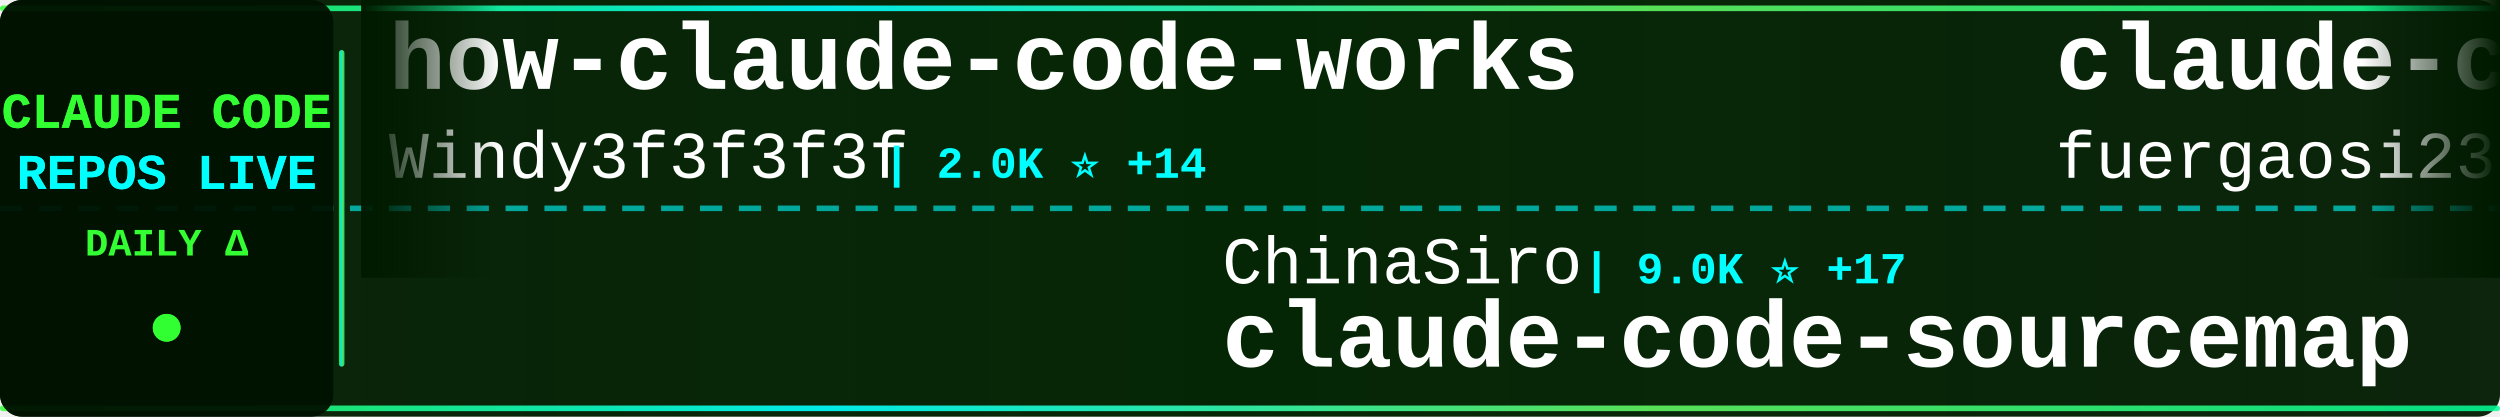
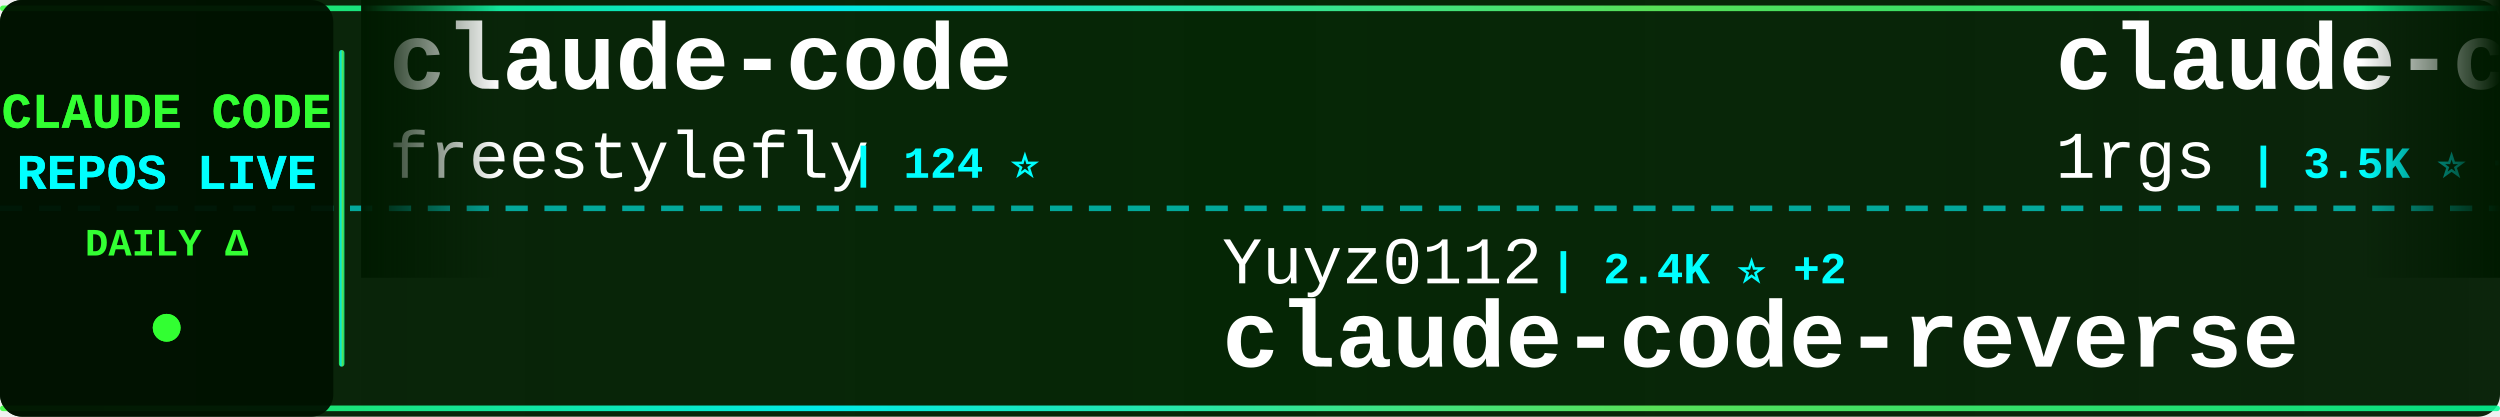
<svg xmlns="http://www.w3.org/2000/svg" width="900" height="150">
  <defs>
    <linearGradient id="tickerBg" x1="0%" y1="0%" x2="100%" y2="0%">
      <stop offset="0%" style="stop-color:#001a00;stop-opacity:0.95" />
      <stop offset="50%" style="stop-color:#002200;stop-opacity:0.98" />
      <stop offset="100%" style="stop-color:#001a00;stop-opacity:0.95" />
    </linearGradient>
    <linearGradient id="borderGrad" x1="0%" y1="0%" x2="100%" y2="0%">
      <stop offset="0%" style="stop-color:#33ff33;stop-opacity:0.85">
        <animate attributeName="stop-opacity" values="0.85;1;0.85" dur="2s" repeatCount="indefinite" />
      </stop>
      <stop offset="33%" style="stop-color:#00ffff;stop-opacity:0.9">
        <animate attributeName="stop-opacity" values="0.9;1;0.9" dur="2.2s" repeatCount="indefinite" />
      </stop>
      <stop offset="66%" style="stop-color:#66ff66;stop-opacity:0.85">
        <animate attributeName="stop-opacity" values="0.85;1;0.85" dur="1.8s" repeatCount="indefinite" />
      </stop>
      <stop offset="100%" style="stop-color:#00ff99;stop-opacity:0.85">
        <animate attributeName="stop-opacity" values="0.85;1;0.85" dur="2s" repeatCount="indefinite" />
      </stop>
    </linearGradient>
    <filter id="textGlow">
      <feGaussianBlur stdDeviation="0.1" result="coloredBlur" />
      <feMerge>
        <feMergeNode in="coloredBlur" />
        <feMergeNode in="SourceGraphic" />
      </feMerge>
    </filter>
    <filter id="metricGlow">
      <feGaussianBlur stdDeviation="0.2" result="coloredBlur" />
      <feMerge>
        <feMergeNode in="coloredBlur" />
        <feMergeNode in="SourceGraphic" />
      </feMerge>
    </filter>
    <linearGradient id="leftFade" x1="0%" y1="0%" x2="100%" y2="0%">
      <stop offset="0%" style="stop-color:#001a00;stop-opacity:1" />
      <stop offset="100%" style="stop-color:#001a00;stop-opacity:0" />
    </linearGradient>
    <linearGradient id="rightFade" x1="0%" y1="0%" x2="100%" y2="0%">
      <stop offset="0%" style="stop-color:#001a00;stop-opacity:0" />
      <stop offset="100%" style="stop-color:#001a00;stop-opacity:1" />
    </linearGradient>
  </defs>
  <rect width="900" height="150" fill="url(#tickerBg)" rx="8" />
  <rect x="0" y="2" width="900" height="2" fill="url(#borderGrad)" rx="1" />
  <rect x="0" y="146" width="900" height="2" fill="url(#borderGrad)" rx="1" />
  <line x1="0" y1="75" x2="900" y2="75" stroke="#00ffff" stroke-width="2" stroke-dasharray="8 6" opacity="0.6" />
  <rect x="0" y="0" width="120" height="150" fill="#001100" opacity="0.95" rx="8" />
  <text x="60" y="46" font-family="'Courier New', monospace" font-size="18" font-weight="bold" fill="#33ff33" text-anchor="middle" filter="url(#textGlow)">
    CLAUDE CODE
  </text>
  <text x="60" y="68" font-family="'Courier New', monospace" font-size="18" font-weight="bold" fill="#00ffff" text-anchor="middle" filter="url(#textGlow)">
    REPOS LIVE
  </text>
  <text x="60" y="92" font-family="'Courier New', monospace" font-size="14" font-weight="bold" fill="#33ff33" text-anchor="middle">
    DAILY Δ
  </text>
  <circle cx="60" cy="118" r="5" fill="#33ff33" filter="url(#metricGlow)">
    <animate attributeName="r" values="4;6;4" dur="1.5s" repeatCount="indefinite" />
    <animate attributeName="opacity" values="0.6;1;0.6" dur="1.5s" repeatCount="indefinite" />
  </circle>
  <rect x="122" y="18" width="2" height="114" fill="url(#borderGrad)" rx="1" />
  <clipPath id="tickerClip">
    <rect x="130" y="0" width="770" height="150" />
  </clipPath>
  <g clip-path="url(#tickerClip)">
    <g id="tickerItems">
      <animateTransform attributeName="transform" attributeType="XML" type="translate" from="0 0" to="-3000 0" dur="54s" repeatCount="indefinite" />
      <g transform="translate(0, 0)">
-         <text x="140" y="32" font-family="'Courier New', monospace" font-size="34" font-weight="bold" fill="#ffffff">how-claude-code-works</text>
-         <text x="140" y="64" font-family="'Courier New', monospace" font-size="24" font-weight="normal" fill="#ffffff" opacity="1.0">Windy3f3f3f3f</text>
-         <text x="318" y="64" font-family="'Courier New', monospace" font-size="16" font-weight="bold" fill="#00ffff"> | 2.0K ⭐ +14</text>
+         <text x="140" y="32" font-family="'Courier New', monospace" font-size="34" font-weight="bold" fill="#ffffff">claude-code</text>
+         <text x="140" y="64" font-family="'Courier New', monospace" font-size="24" font-weight="normal" fill="#ffffff" opacity="1.0">freestylefly</text>
+         <text x="306" y="64" font-family="'Courier New', monospace" font-size="16" font-weight="bold" fill="#00ffff"> | 124 ⭐</text>
      </g>
      <g transform="translate(300, 0)">
-         <text x="140" y="102" font-family="'Courier New', monospace" font-size="24" font-weight="normal" fill="#ffffff" opacity="1.0">ChinaSiro</text>
-         <text x="270" y="102" font-family="'Courier New', monospace" font-size="16" font-weight="bold" fill="#00ffff"> | 9.0K ⭐ +17</text>
-         <text x="140" y="132" font-family="'Courier New', monospace" font-size="34" font-weight="bold" fill="#ffffff">claude-code-sourcemap</text>
+         <text x="140" y="102" font-family="'Courier New', monospace" font-size="24" font-weight="normal" fill="#ffffff" opacity="1.0">Yuyz0112</text>
+         <text x="258" y="102" font-family="'Courier New', monospace" font-size="16" font-weight="bold" fill="#00ffff"> | 2.4K ⭐ +2</text>
+         <text x="140" y="132" font-family="'Courier New', monospace" font-size="34" font-weight="bold" fill="#ffffff">claude-code-reverse</text>
      </g>
      <g transform="translate(600, 0)">
        <text x="140" y="32" font-family="'Courier New', monospace" font-size="34" font-weight="bold" fill="#ffffff">claude-code-proxy</text>
-         <text x="140" y="64" font-family="'Courier New', monospace" font-size="24" font-weight="normal" fill="#ffffff" opacity="1.0">fuergaosi233</text>
-         <text x="306" y="64" font-family="'Courier New', monospace" font-size="16" font-weight="bold" fill="#00ffff"> | 2.5K ⭐ +12</text>
+         <text x="140" y="64" font-family="'Courier New', monospace" font-size="24" font-weight="normal" fill="#ffffff" opacity="1.0">1rgs</text>
+         <text x="210" y="64" font-family="'Courier New', monospace" font-size="16" font-weight="bold" fill="#00ffff"> | 3.5K ⭐ +4</text>
      </g>
      <g transform="translate(900, 0)">
-         <text x="140" y="102" font-family="'Courier New', monospace" font-size="24" font-weight="normal" fill="#ffffff" opacity="1.0">chauncygu</text>
-         <text x="270" y="102" font-family="'Courier New', monospace" font-size="16" font-weight="bold" fill="#00ffff"> | 2.2K ⭐ +16</text>
-         <text x="140" y="132" font-family="'Courier New', monospace" font-size="34" font-weight="bold" fill="#ffffff">collection-claude-code-s...</text>
+         <text x="140" y="102" font-family="'Courier New', monospace" font-size="24" font-weight="normal" fill="#ffffff" opacity="1.0">anthropics</text>
+         <text x="282" y="102" font-family="'Courier New', monospace" font-size="16" font-weight="bold" fill="#00ffff"> | 7.2K ⭐ +28</text>
+         <text x="140" y="132" font-family="'Courier New', monospace" font-size="34" font-weight="bold" fill="#ffffff">claude-code-action</text>
      </g>
      <g transform="translate(1200, 0)">
-         <text x="140" y="32" font-family="'Courier New', monospace" font-size="34" font-weight="bold" fill="#ffffff">oh-my-claudecode</text>
-         <text x="140" y="64" font-family="'Courier New', monospace" font-size="24" font-weight="normal" fill="#ffffff" opacity="1.0">Yeachan-Heo</text>
-         <text x="294" y="64" font-family="'Courier New', monospace" font-size="16" font-weight="bold" fill="#00ffff"> | 30.6K ⭐ +243</text>
+         <text x="140" y="32" font-family="'Courier New', monospace" font-size="34" font-weight="bold" fill="#ffffff">claude-code</text>
+         <text x="140" y="64" font-family="'Courier New', monospace" font-size="24" font-weight="normal" fill="#ffffff" opacity="1.0">anthropics</text>
+         <text x="282" y="64" font-family="'Courier New', monospace" font-size="16" font-weight="bold" fill="#00ffff"> | 116.7K ⭐ +379</text>
      </g>
      <g transform="translate(1500, 0)">
-         <text x="140" y="102" font-family="'Courier New', monospace" font-size="24" font-weight="normal" fill="#ffffff" opacity="1.0">freestylefly</text>
-         <text x="306" y="102" font-family="'Courier New', monospace" font-size="16" font-weight="bold" fill="#00ffff"> | 124 ⭐</text>
-         <text x="140" y="132" font-family="'Courier New', monospace" font-size="34" font-weight="bold" fill="#ffffff">claude-code</text>
+         <text x="140" y="102" font-family="'Courier New', monospace" font-size="24" font-weight="normal" fill="#ffffff" opacity="1.0">zstmfhy</text>
+         <text x="246" y="102" font-family="'Courier New', monospace" font-size="16" font-weight="bold" fill="#00ffff"> | 191 ⭐</text>
+         <text x="140" y="132" font-family="'Courier New', monospace" font-size="34" font-weight="bold" fill="#ffffff">Claude-code</text>
      </g>
      <g transform="translate(1800, 0)">
-         <text x="140" y="32" font-family="'Courier New', monospace" font-size="34" font-weight="bold" fill="#ffffff">claude-code-guide</text>
-         <text x="140" y="64" font-family="'Courier New', monospace" font-size="24" font-weight="normal" fill="#ffffff" opacity="1.0">Cranot</text>
-         <text x="234" y="64" font-family="'Courier New', monospace" font-size="16" font-weight="bold" fill="#00ffff"> | 2.6K ⭐ +2</text>
+         <text x="140" y="32" font-family="'Courier New', monospace" font-size="34" font-weight="bold" fill="#ffffff">claude-code</text>
+         <text x="140" y="64" font-family="'Courier New', monospace" font-size="24" font-weight="normal" fill="#ffffff" opacity="1.0">mehmoodosman</text>
+         <text x="306" y="64" font-family="'Courier New', monospace" font-size="16" font-weight="bold" fill="#00ffff"> | 166 ⭐ +1</text>
      </g>
      <g transform="translate(2100, 0)">
-         <text x="140" y="102" font-family="'Courier New', monospace" font-size="24" font-weight="normal" fill="#ffffff" opacity="1.0">repowise-dev</text>
-         <text x="306" y="102" font-family="'Courier New', monospace" font-size="16" font-weight="bold" fill="#00ffff"> | 952 ⭐ +4</text>
-         <text x="140" y="132" font-family="'Courier New', monospace" font-size="34" font-weight="bold" fill="#ffffff">claude-code-prompts</text>
+         <text x="140" y="102" font-family="'Courier New', monospace" font-size="24" font-weight="normal" fill="#ffffff" opacity="1.0">VoltAgent</text>
+         <text x="270" y="102" font-family="'Courier New', monospace" font-size="16" font-weight="bold" fill="#00ffff"> | 17.9K ⭐ +95</text>
+         <text x="140" y="132" font-family="'Courier New', monospace" font-size="34" font-weight="bold" fill="#ffffff">awesome-claude-code-suba...</text>
      </g>
      <g transform="translate(2400, 0)">
-         <text x="140" y="32" font-family="'Courier New', monospace" font-size="34" font-weight="bold" fill="#ffffff">Claude-Code-Source-Study</text>
-         <text x="140" y="64" font-family="'Courier New', monospace" font-size="24" font-weight="normal" fill="#ffffff" opacity="1.0">luyao618</text>
-         <text x="258" y="64" font-family="'Courier New', monospace" font-size="16" font-weight="bold" fill="#00ffff"> | 1.2K ⭐ +4</text>
+         <text x="140" y="32" font-family="'Courier New', monospace" font-size="34" font-weight="bold" fill="#ffffff">claude-code-from-scratch</text>
+         <text x="140" y="64" font-family="'Courier New', monospace" font-size="24" font-weight="normal" fill="#ffffff" opacity="1.0">Windy3f3f3f3f</text>
+         <text x="318" y="64" font-family="'Courier New', monospace" font-size="16" font-weight="bold" fill="#00ffff"> | 979 ⭐ +9</text>
      </g>
      <g transform="translate(2700, 0)">
-         <text x="140" y="102" font-family="'Courier New', monospace" font-size="24" font-weight="normal" fill="#ffffff" opacity="1.0">RichardAtCT</text>
-         <text x="294" y="102" font-family="'Courier New', monospace" font-size="16" font-weight="bold" fill="#00ffff"> | 2.5K ⭐ +9</text>
-         <text x="140" y="132" font-family="'Courier New', monospace" font-size="34" font-weight="bold" fill="#ffffff">claude-code-telegram</text>
+         <text x="140" y="102" font-family="'Courier New', monospace" font-size="24" font-weight="normal" fill="#ffffff" opacity="1.0">guanshan</text>
+         <text x="258" y="102" font-family="'Courier New', monospace" font-size="16" font-weight="bold" fill="#00ffff"> | 56 ⭐ +1</text>
+         <text x="140" y="132" font-family="'Courier New', monospace" font-size="34" font-weight="bold" fill="#ffffff">ClaudeCode</text>
      </g>
      <g transform="translate(3000, 0)">
-         <text x="140" y="32" font-family="'Courier New', monospace" font-size="34" font-weight="bold" fill="#ffffff">how-claude-code-works</text>
-         <text x="140" y="64" font-family="'Courier New', monospace" font-size="24" font-weight="normal" fill="#ffffff" opacity="1.0">Windy3f3f3f3f</text>
-         <text x="318" y="64" font-family="'Courier New', monospace" font-size="16" font-weight="bold" fill="#00ffff"> | 2.0K ⭐ +14</text>
+         <text x="140" y="32" font-family="'Courier New', monospace" font-size="34" font-weight="bold" fill="#ffffff">claude-code</text>
+         <text x="140" y="64" font-family="'Courier New', monospace" font-size="24" font-weight="normal" fill="#ffffff" opacity="1.0">freestylefly</text>
+         <text x="306" y="64" font-family="'Courier New', monospace" font-size="16" font-weight="bold" fill="#00ffff"> | 124 ⭐</text>
      </g>
      <g transform="translate(3300, 0)">
-         <text x="140" y="102" font-family="'Courier New', monospace" font-size="24" font-weight="normal" fill="#ffffff" opacity="1.0">ChinaSiro</text>
-         <text x="270" y="102" font-family="'Courier New', monospace" font-size="16" font-weight="bold" fill="#00ffff"> | 9.0K ⭐ +17</text>
-         <text x="140" y="132" font-family="'Courier New', monospace" font-size="34" font-weight="bold" fill="#ffffff">claude-code-sourcemap</text>
+         <text x="140" y="102" font-family="'Courier New', monospace" font-size="24" font-weight="normal" fill="#ffffff" opacity="1.0">Yuyz0112</text>
+         <text x="258" y="102" font-family="'Courier New', monospace" font-size="16" font-weight="bold" fill="#00ffff"> | 2.4K ⭐ +2</text>
+         <text x="140" y="132" font-family="'Courier New', monospace" font-size="34" font-weight="bold" fill="#ffffff">claude-code-reverse</text>
      </g>
      <g transform="translate(3600, 0)">
        <text x="140" y="32" font-family="'Courier New', monospace" font-size="34" font-weight="bold" fill="#ffffff">claude-code-proxy</text>
-         <text x="140" y="64" font-family="'Courier New', monospace" font-size="24" font-weight="normal" fill="#ffffff" opacity="1.0">fuergaosi233</text>
-         <text x="306" y="64" font-family="'Courier New', monospace" font-size="16" font-weight="bold" fill="#00ffff"> | 2.5K ⭐ +12</text>
+         <text x="140" y="64" font-family="'Courier New', monospace" font-size="24" font-weight="normal" fill="#ffffff" opacity="1.0">1rgs</text>
+         <text x="210" y="64" font-family="'Courier New', monospace" font-size="16" font-weight="bold" fill="#00ffff"> | 3.5K ⭐ +4</text>
      </g>
      <g transform="translate(3900, 0)">
-         <text x="140" y="102" font-family="'Courier New', monospace" font-size="24" font-weight="normal" fill="#ffffff" opacity="1.0">chauncygu</text>
-         <text x="270" y="102" font-family="'Courier New', monospace" font-size="16" font-weight="bold" fill="#00ffff"> | 2.2K ⭐ +16</text>
-         <text x="140" y="132" font-family="'Courier New', monospace" font-size="34" font-weight="bold" fill="#ffffff">collection-claude-code-s...</text>
+         <text x="140" y="102" font-family="'Courier New', monospace" font-size="24" font-weight="normal" fill="#ffffff" opacity="1.0">anthropics</text>
+         <text x="282" y="102" font-family="'Courier New', monospace" font-size="16" font-weight="bold" fill="#00ffff"> | 7.2K ⭐ +28</text>
+         <text x="140" y="132" font-family="'Courier New', monospace" font-size="34" font-weight="bold" fill="#ffffff">claude-code-action</text>
      </g>
    </g>
  </g>
  <rect x="130" y="0" width="50" height="100" fill="url(#leftFade)" />
  <rect x="850" y="0" width="50" height="100" fill="url(#rightFade)" />
</svg>
